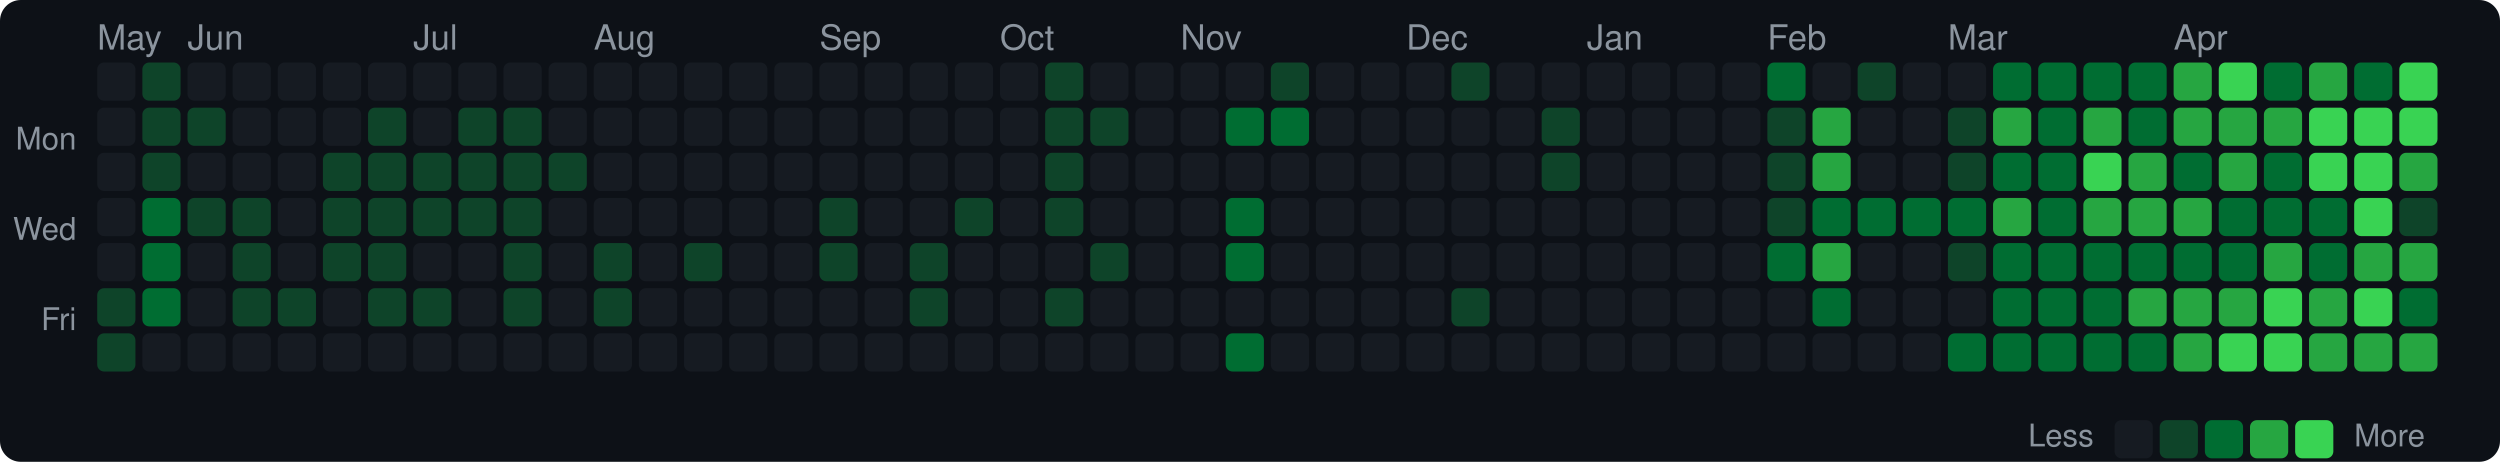
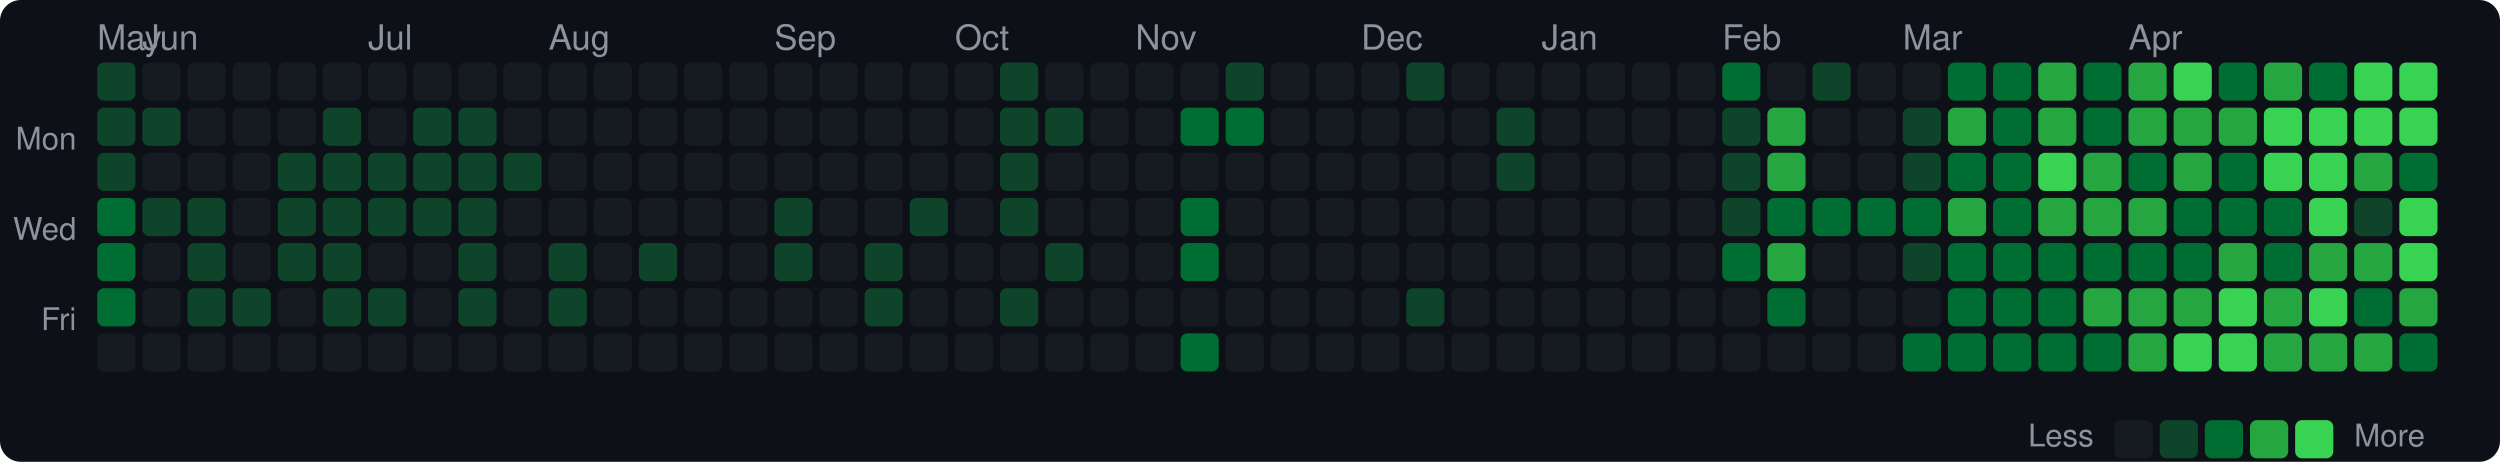
<svg xmlns="http://www.w3.org/2000/svg" width="720" height="133" viewBox="0 0 720 133">
  <style>text { dominant-baseline: central; }</style>
  <rect width="100%" height="100%" rx="6" fill="#0d1117" />
  <text x="28" y="12" fill="#8b949e" font-size="10" font-family="Segoe UI,Helvetica,Arial,sans-serif">May</text>
-   <text x="54" y="12" fill="#8b949e" font-size="10" font-family="Segoe UI,Helvetica,Arial,sans-serif">Jun</text>
-   <text x="119" y="12" fill="#8b949e" font-size="10" font-family="Segoe UI,Helvetica,Arial,sans-serif">Jul</text>
-   <text x="171" y="12" fill="#8b949e" font-size="10" font-family="Segoe UI,Helvetica,Arial,sans-serif">Aug</text>
-   <text x="236" y="12" fill="#8b949e" font-size="10" font-family="Segoe UI,Helvetica,Arial,sans-serif">Sep</text>
-   <text x="288" y="12" fill="#8b949e" font-size="10" font-family="Segoe UI,Helvetica,Arial,sans-serif">Oct</text>
-   <text x="340" y="12" fill="#8b949e" font-size="10" font-family="Segoe UI,Helvetica,Arial,sans-serif">Nov</text>
-   <text x="405" y="12" fill="#8b949e" font-size="10" font-family="Segoe UI,Helvetica,Arial,sans-serif">Dec</text>
-   <text x="457" y="12" fill="#8b949e" font-size="10" font-family="Segoe UI,Helvetica,Arial,sans-serif">Jan</text>
-   <text x="509" y="12" fill="#8b949e" font-size="10" font-family="Segoe UI,Helvetica,Arial,sans-serif">Feb</text>
-   <text x="561" y="12" fill="#8b949e" font-size="10" font-family="Segoe UI,Helvetica,Arial,sans-serif">Mar</text>
-   <text x="626" y="12" fill="#8b949e" font-size="10" font-family="Segoe UI,Helvetica,Arial,sans-serif">Apr</text>
+   <text x="41" y="12" fill="#8b949e" font-size="10" font-family="Segoe UI,Helvetica,Arial,sans-serif">Jun</text>
+   <text x="106" y="12" fill="#8b949e" font-size="10" font-family="Segoe UI,Helvetica,Arial,sans-serif">Jul</text>
+   <text x="158" y="12" fill="#8b949e" font-size="10" font-family="Segoe UI,Helvetica,Arial,sans-serif">Aug</text>
+   <text x="223" y="12" fill="#8b949e" font-size="10" font-family="Segoe UI,Helvetica,Arial,sans-serif">Sep</text>
+   <text x="275" y="12" fill="#8b949e" font-size="10" font-family="Segoe UI,Helvetica,Arial,sans-serif">Oct</text>
+   <text x="327" y="12" fill="#8b949e" font-size="10" font-family="Segoe UI,Helvetica,Arial,sans-serif">Nov</text>
+   <text x="392" y="12" fill="#8b949e" font-size="10" font-family="Segoe UI,Helvetica,Arial,sans-serif">Dec</text>
+   <text x="444" y="12" fill="#8b949e" font-size="10" font-family="Segoe UI,Helvetica,Arial,sans-serif">Jan</text>
+   <text x="496" y="12" fill="#8b949e" font-size="10" font-family="Segoe UI,Helvetica,Arial,sans-serif">Feb</text>
+   <text x="548" y="12" fill="#8b949e" font-size="10" font-family="Segoe UI,Helvetica,Arial,sans-serif">Mar</text>
+   <text x="613" y="12" fill="#8b949e" font-size="10" font-family="Segoe UI,Helvetica,Arial,sans-serif">Apr</text>
  <text x="22" y="41" text-anchor="end" fill="#8b949e" font-size="9" font-family="Segoe UI,Helvetica,Arial,sans-serif">Mon</text>
  <text x="22" y="67" text-anchor="end" fill="#8b949e" font-size="9" font-family="Segoe UI,Helvetica,Arial,sans-serif">Wed</text>
  <text x="22" y="93" text-anchor="end" fill="#8b949e" font-size="9" font-family="Segoe UI,Helvetica,Arial,sans-serif">Fri</text>
-   <rect x="28" y="18" width="11" height="11" rx="2" fill="#161b22" />
-   <rect x="28" y="31" width="11" height="11" rx="2" fill="#161b22" />
-   <rect x="28" y="44" width="11" height="11" rx="2" fill="#161b22" />
-   <rect x="28" y="57" width="11" height="11" rx="2" fill="#161b22" />
-   <rect x="28" y="70" width="11" height="11" rx="2" fill="#161b22" />
-   <rect x="28" y="83" width="11" height="11" rx="2" fill="#0e4429" />
-   <rect x="28" y="96" width="11" height="11" rx="2" fill="#0e4429" />
-   <rect x="41" y="18" width="11" height="11" rx="2" fill="#0e4429" />
+   <rect x="28" y="18" width="11" height="11" rx="2" fill="#0e4429" />
+   <rect x="28" y="31" width="11" height="11" rx="2" fill="#0e4429" />
+   <rect x="28" y="44" width="11" height="11" rx="2" fill="#0e4429" />
+   <rect x="28" y="57" width="11" height="11" rx="2" fill="#006d32" />
+   <rect x="28" y="70" width="11" height="11" rx="2" fill="#006d32" />
+   <rect x="28" y="83" width="11" height="11" rx="2" fill="#006d32" />
+   <rect x="28" y="96" width="11" height="11" rx="2" fill="#161b22" />
+   <rect x="41" y="18" width="11" height="11" rx="2" fill="#161b22" />
  <rect x="41" y="31" width="11" height="11" rx="2" fill="#0e4429" />
-   <rect x="41" y="44" width="11" height="11" rx="2" fill="#0e4429" />
-   <rect x="41" y="57" width="11" height="11" rx="2" fill="#006d32" />
-   <rect x="41" y="70" width="11" height="11" rx="2" fill="#006d32" />
-   <rect x="41" y="83" width="11" height="11" rx="2" fill="#006d32" />
+   <rect x="41" y="44" width="11" height="11" rx="2" fill="#161b22" />
+   <rect x="41" y="57" width="11" height="11" rx="2" fill="#0e4429" />
+   <rect x="41" y="70" width="11" height="11" rx="2" fill="#161b22" />
+   <rect x="41" y="83" width="11" height="11" rx="2" fill="#161b22" />
  <rect x="41" y="96" width="11" height="11" rx="2" fill="#161b22" />
  <rect x="54" y="18" width="11" height="11" rx="2" fill="#161b22" />
-   <rect x="54" y="31" width="11" height="11" rx="2" fill="#0e4429" />
+   <rect x="54" y="31" width="11" height="11" rx="2" fill="#161b22" />
  <rect x="54" y="44" width="11" height="11" rx="2" fill="#161b22" />
  <rect x="54" y="57" width="11" height="11" rx="2" fill="#0e4429" />
-   <rect x="54" y="70" width="11" height="11" rx="2" fill="#161b22" />
-   <rect x="54" y="83" width="11" height="11" rx="2" fill="#161b22" />
+   <rect x="54" y="70" width="11" height="11" rx="2" fill="#0e4429" />
+   <rect x="54" y="83" width="11" height="11" rx="2" fill="#0e4429" />
  <rect x="54" y="96" width="11" height="11" rx="2" fill="#161b22" />
  <rect x="67" y="18" width="11" height="11" rx="2" fill="#161b22" />
  <rect x="67" y="31" width="11" height="11" rx="2" fill="#161b22" />
  <rect x="67" y="44" width="11" height="11" rx="2" fill="#161b22" />
-   <rect x="67" y="57" width="11" height="11" rx="2" fill="#0e4429" />
-   <rect x="67" y="70" width="11" height="11" rx="2" fill="#0e4429" />
+   <rect x="67" y="57" width="11" height="11" rx="2" fill="#161b22" />
+   <rect x="67" y="70" width="11" height="11" rx="2" fill="#161b22" />
  <rect x="67" y="83" width="11" height="11" rx="2" fill="#0e4429" />
  <rect x="67" y="96" width="11" height="11" rx="2" fill="#161b22" />
  <rect x="80" y="18" width="11" height="11" rx="2" fill="#161b22" />
  <rect x="80" y="31" width="11" height="11" rx="2" fill="#161b22" />
-   <rect x="80" y="44" width="11" height="11" rx="2" fill="#161b22" />
-   <rect x="80" y="57" width="11" height="11" rx="2" fill="#161b22" />
-   <rect x="80" y="70" width="11" height="11" rx="2" fill="#161b22" />
-   <rect x="80" y="83" width="11" height="11" rx="2" fill="#0e4429" />
+   <rect x="80" y="44" width="11" height="11" rx="2" fill="#0e4429" />
+   <rect x="80" y="57" width="11" height="11" rx="2" fill="#0e4429" />
+   <rect x="80" y="70" width="11" height="11" rx="2" fill="#0e4429" />
+   <rect x="80" y="83" width="11" height="11" rx="2" fill="#161b22" />
  <rect x="80" y="96" width="11" height="11" rx="2" fill="#161b22" />
  <rect x="93" y="18" width="11" height="11" rx="2" fill="#161b22" />
-   <rect x="93" y="31" width="11" height="11" rx="2" fill="#161b22" />
+   <rect x="93" y="31" width="11" height="11" rx="2" fill="#0e4429" />
  <rect x="93" y="44" width="11" height="11" rx="2" fill="#0e4429" />
  <rect x="93" y="57" width="11" height="11" rx="2" fill="#0e4429" />
  <rect x="93" y="70" width="11" height="11" rx="2" fill="#0e4429" />
-   <rect x="93" y="83" width="11" height="11" rx="2" fill="#161b22" />
+   <rect x="93" y="83" width="11" height="11" rx="2" fill="#0e4429" />
  <rect x="93" y="96" width="11" height="11" rx="2" fill="#161b22" />
  <rect x="106" y="18" width="11" height="11" rx="2" fill="#161b22" />
-   <rect x="106" y="31" width="11" height="11" rx="2" fill="#0e4429" />
+   <rect x="106" y="31" width="11" height="11" rx="2" fill="#161b22" />
  <rect x="106" y="44" width="11" height="11" rx="2" fill="#0e4429" />
  <rect x="106" y="57" width="11" height="11" rx="2" fill="#0e4429" />
-   <rect x="106" y="70" width="11" height="11" rx="2" fill="#0e4429" />
+   <rect x="106" y="70" width="11" height="11" rx="2" fill="#161b22" />
  <rect x="106" y="83" width="11" height="11" rx="2" fill="#0e4429" />
  <rect x="106" y="96" width="11" height="11" rx="2" fill="#161b22" />
  <rect x="119" y="18" width="11" height="11" rx="2" fill="#161b22" />
-   <rect x="119" y="31" width="11" height="11" rx="2" fill="#161b22" />
+   <rect x="119" y="31" width="11" height="11" rx="2" fill="#0e4429" />
  <rect x="119" y="44" width="11" height="11" rx="2" fill="#0e4429" />
  <rect x="119" y="57" width="11" height="11" rx="2" fill="#0e4429" />
  <rect x="119" y="70" width="11" height="11" rx="2" fill="#161b22" />
-   <rect x="119" y="83" width="11" height="11" rx="2" fill="#0e4429" />
+   <rect x="119" y="83" width="11" height="11" rx="2" fill="#161b22" />
  <rect x="119" y="96" width="11" height="11" rx="2" fill="#161b22" />
  <rect x="132" y="18" width="11" height="11" rx="2" fill="#161b22" />
  <rect x="132" y="31" width="11" height="11" rx="2" fill="#0e4429" />
  <rect x="132" y="44" width="11" height="11" rx="2" fill="#0e4429" />
  <rect x="132" y="57" width="11" height="11" rx="2" fill="#0e4429" />
-   <rect x="132" y="70" width="11" height="11" rx="2" fill="#161b22" />
-   <rect x="132" y="83" width="11" height="11" rx="2" fill="#161b22" />
+   <rect x="132" y="70" width="11" height="11" rx="2" fill="#0e4429" />
+   <rect x="132" y="83" width="11" height="11" rx="2" fill="#0e4429" />
  <rect x="132" y="96" width="11" height="11" rx="2" fill="#161b22" />
  <rect x="145" y="18" width="11" height="11" rx="2" fill="#161b22" />
-   <rect x="145" y="31" width="11" height="11" rx="2" fill="#0e4429" />
+   <rect x="145" y="31" width="11" height="11" rx="2" fill="#161b22" />
  <rect x="145" y="44" width="11" height="11" rx="2" fill="#0e4429" />
-   <rect x="145" y="57" width="11" height="11" rx="2" fill="#0e4429" />
-   <rect x="145" y="70" width="11" height="11" rx="2" fill="#0e4429" />
-   <rect x="145" y="83" width="11" height="11" rx="2" fill="#0e4429" />
+   <rect x="145" y="57" width="11" height="11" rx="2" fill="#161b22" />
+   <rect x="145" y="70" width="11" height="11" rx="2" fill="#161b22" />
+   <rect x="145" y="83" width="11" height="11" rx="2" fill="#161b22" />
  <rect x="145" y="96" width="11" height="11" rx="2" fill="#161b22" />
  <rect x="158" y="18" width="11" height="11" rx="2" fill="#161b22" />
  <rect x="158" y="31" width="11" height="11" rx="2" fill="#161b22" />
-   <rect x="158" y="44" width="11" height="11" rx="2" fill="#0e4429" />
+   <rect x="158" y="44" width="11" height="11" rx="2" fill="#161b22" />
  <rect x="158" y="57" width="11" height="11" rx="2" fill="#161b22" />
-   <rect x="158" y="70" width="11" height="11" rx="2" fill="#161b22" />
-   <rect x="158" y="83" width="11" height="11" rx="2" fill="#161b22" />
+   <rect x="158" y="70" width="11" height="11" rx="2" fill="#0e4429" />
+   <rect x="158" y="83" width="11" height="11" rx="2" fill="#0e4429" />
  <rect x="158" y="96" width="11" height="11" rx="2" fill="#161b22" />
  <rect x="171" y="18" width="11" height="11" rx="2" fill="#161b22" />
  <rect x="171" y="31" width="11" height="11" rx="2" fill="#161b22" />
  <rect x="171" y="44" width="11" height="11" rx="2" fill="#161b22" />
  <rect x="171" y="57" width="11" height="11" rx="2" fill="#161b22" />
-   <rect x="171" y="70" width="11" height="11" rx="2" fill="#0e4429" />
-   <rect x="171" y="83" width="11" height="11" rx="2" fill="#0e4429" />
+   <rect x="171" y="70" width="11" height="11" rx="2" fill="#161b22" />
+   <rect x="171" y="83" width="11" height="11" rx="2" fill="#161b22" />
  <rect x="171" y="96" width="11" height="11" rx="2" fill="#161b22" />
  <rect x="184" y="18" width="11" height="11" rx="2" fill="#161b22" />
  <rect x="184" y="31" width="11" height="11" rx="2" fill="#161b22" />
  <rect x="184" y="44" width="11" height="11" rx="2" fill="#161b22" />
  <rect x="184" y="57" width="11" height="11" rx="2" fill="#161b22" />
-   <rect x="184" y="70" width="11" height="11" rx="2" fill="#161b22" />
+   <rect x="184" y="70" width="11" height="11" rx="2" fill="#0e4429" />
  <rect x="184" y="83" width="11" height="11" rx="2" fill="#161b22" />
  <rect x="184" y="96" width="11" height="11" rx="2" fill="#161b22" />
  <rect x="197" y="18" width="11" height="11" rx="2" fill="#161b22" />
  <rect x="197" y="31" width="11" height="11" rx="2" fill="#161b22" />
  <rect x="197" y="44" width="11" height="11" rx="2" fill="#161b22" />
  <rect x="197" y="57" width="11" height="11" rx="2" fill="#161b22" />
-   <rect x="197" y="70" width="11" height="11" rx="2" fill="#0e4429" />
+   <rect x="197" y="70" width="11" height="11" rx="2" fill="#161b22" />
  <rect x="197" y="83" width="11" height="11" rx="2" fill="#161b22" />
  <rect x="197" y="96" width="11" height="11" rx="2" fill="#161b22" />
  <rect x="210" y="18" width="11" height="11" rx="2" fill="#161b22" />
  <rect x="210" y="31" width="11" height="11" rx="2" fill="#161b22" />
  <rect x="210" y="44" width="11" height="11" rx="2" fill="#161b22" />
  <rect x="210" y="57" width="11" height="11" rx="2" fill="#161b22" />
  <rect x="210" y="70" width="11" height="11" rx="2" fill="#161b22" />
  <rect x="210" y="83" width="11" height="11" rx="2" fill="#161b22" />
  <rect x="210" y="96" width="11" height="11" rx="2" fill="#161b22" />
  <rect x="223" y="18" width="11" height="11" rx="2" fill="#161b22" />
  <rect x="223" y="31" width="11" height="11" rx="2" fill="#161b22" />
  <rect x="223" y="44" width="11" height="11" rx="2" fill="#161b22" />
-   <rect x="223" y="57" width="11" height="11" rx="2" fill="#161b22" />
-   <rect x="223" y="70" width="11" height="11" rx="2" fill="#161b22" />
+   <rect x="223" y="57" width="11" height="11" rx="2" fill="#0e4429" />
+   <rect x="223" y="70" width="11" height="11" rx="2" fill="#0e4429" />
  <rect x="223" y="83" width="11" height="11" rx="2" fill="#161b22" />
  <rect x="223" y="96" width="11" height="11" rx="2" fill="#161b22" />
  <rect x="236" y="18" width="11" height="11" rx="2" fill="#161b22" />
  <rect x="236" y="31" width="11" height="11" rx="2" fill="#161b22" />
  <rect x="236" y="44" width="11" height="11" rx="2" fill="#161b22" />
-   <rect x="236" y="57" width="11" height="11" rx="2" fill="#0e4429" />
-   <rect x="236" y="70" width="11" height="11" rx="2" fill="#0e4429" />
+   <rect x="236" y="57" width="11" height="11" rx="2" fill="#161b22" />
+   <rect x="236" y="70" width="11" height="11" rx="2" fill="#161b22" />
  <rect x="236" y="83" width="11" height="11" rx="2" fill="#161b22" />
  <rect x="236" y="96" width="11" height="11" rx="2" fill="#161b22" />
  <rect x="249" y="18" width="11" height="11" rx="2" fill="#161b22" />
  <rect x="249" y="31" width="11" height="11" rx="2" fill="#161b22" />
  <rect x="249" y="44" width="11" height="11" rx="2" fill="#161b22" />
  <rect x="249" y="57" width="11" height="11" rx="2" fill="#161b22" />
-   <rect x="249" y="70" width="11" height="11" rx="2" fill="#161b22" />
-   <rect x="249" y="83" width="11" height="11" rx="2" fill="#161b22" />
+   <rect x="249" y="70" width="11" height="11" rx="2" fill="#0e4429" />
+   <rect x="249" y="83" width="11" height="11" rx="2" fill="#0e4429" />
  <rect x="249" y="96" width="11" height="11" rx="2" fill="#161b22" />
  <rect x="262" y="18" width="11" height="11" rx="2" fill="#161b22" />
  <rect x="262" y="31" width="11" height="11" rx="2" fill="#161b22" />
  <rect x="262" y="44" width="11" height="11" rx="2" fill="#161b22" />
-   <rect x="262" y="57" width="11" height="11" rx="2" fill="#161b22" />
-   <rect x="262" y="70" width="11" height="11" rx="2" fill="#0e4429" />
-   <rect x="262" y="83" width="11" height="11" rx="2" fill="#0e4429" />
+   <rect x="262" y="57" width="11" height="11" rx="2" fill="#0e4429" />
+   <rect x="262" y="70" width="11" height="11" rx="2" fill="#161b22" />
+   <rect x="262" y="83" width="11" height="11" rx="2" fill="#161b22" />
  <rect x="262" y="96" width="11" height="11" rx="2" fill="#161b22" />
  <rect x="275" y="18" width="11" height="11" rx="2" fill="#161b22" />
  <rect x="275" y="31" width="11" height="11" rx="2" fill="#161b22" />
  <rect x="275" y="44" width="11" height="11" rx="2" fill="#161b22" />
-   <rect x="275" y="57" width="11" height="11" rx="2" fill="#0e4429" />
+   <rect x="275" y="57" width="11" height="11" rx="2" fill="#161b22" />
  <rect x="275" y="70" width="11" height="11" rx="2" fill="#161b22" />
  <rect x="275" y="83" width="11" height="11" rx="2" fill="#161b22" />
  <rect x="275" y="96" width="11" height="11" rx="2" fill="#161b22" />
-   <rect x="288" y="18" width="11" height="11" rx="2" fill="#161b22" />
-   <rect x="288" y="31" width="11" height="11" rx="2" fill="#161b22" />
-   <rect x="288" y="44" width="11" height="11" rx="2" fill="#161b22" />
-   <rect x="288" y="57" width="11" height="11" rx="2" fill="#161b22" />
+   <rect x="288" y="18" width="11" height="11" rx="2" fill="#0e4429" />
+   <rect x="288" y="31" width="11" height="11" rx="2" fill="#0e4429" />
+   <rect x="288" y="44" width="11" height="11" rx="2" fill="#0e4429" />
+   <rect x="288" y="57" width="11" height="11" rx="2" fill="#0e4429" />
  <rect x="288" y="70" width="11" height="11" rx="2" fill="#161b22" />
-   <rect x="288" y="83" width="11" height="11" rx="2" fill="#161b22" />
+   <rect x="288" y="83" width="11" height="11" rx="2" fill="#0e4429" />
  <rect x="288" y="96" width="11" height="11" rx="2" fill="#161b22" />
-   <rect x="301" y="18" width="11" height="11" rx="2" fill="#0e4429" />
+   <rect x="301" y="18" width="11" height="11" rx="2" fill="#161b22" />
  <rect x="301" y="31" width="11" height="11" rx="2" fill="#0e4429" />
-   <rect x="301" y="44" width="11" height="11" rx="2" fill="#0e4429" />
-   <rect x="301" y="57" width="11" height="11" rx="2" fill="#0e4429" />
-   <rect x="301" y="70" width="11" height="11" rx="2" fill="#161b22" />
-   <rect x="301" y="83" width="11" height="11" rx="2" fill="#0e4429" />
+   <rect x="301" y="44" width="11" height="11" rx="2" fill="#161b22" />
+   <rect x="301" y="57" width="11" height="11" rx="2" fill="#161b22" />
+   <rect x="301" y="70" width="11" height="11" rx="2" fill="#0e4429" />
+   <rect x="301" y="83" width="11" height="11" rx="2" fill="#161b22" />
  <rect x="301" y="96" width="11" height="11" rx="2" fill="#161b22" />
  <rect x="314" y="18" width="11" height="11" rx="2" fill="#161b22" />
-   <rect x="314" y="31" width="11" height="11" rx="2" fill="#0e4429" />
+   <rect x="314" y="31" width="11" height="11" rx="2" fill="#161b22" />
  <rect x="314" y="44" width="11" height="11" rx="2" fill="#161b22" />
  <rect x="314" y="57" width="11" height="11" rx="2" fill="#161b22" />
-   <rect x="314" y="70" width="11" height="11" rx="2" fill="#0e4429" />
+   <rect x="314" y="70" width="11" height="11" rx="2" fill="#161b22" />
  <rect x="314" y="83" width="11" height="11" rx="2" fill="#161b22" />
  <rect x="314" y="96" width="11" height="11" rx="2" fill="#161b22" />
  <rect x="327" y="18" width="11" height="11" rx="2" fill="#161b22" />
  <rect x="327" y="31" width="11" height="11" rx="2" fill="#161b22" />
  <rect x="327" y="44" width="11" height="11" rx="2" fill="#161b22" />
  <rect x="327" y="57" width="11" height="11" rx="2" fill="#161b22" />
  <rect x="327" y="70" width="11" height="11" rx="2" fill="#161b22" />
  <rect x="327" y="83" width="11" height="11" rx="2" fill="#161b22" />
  <rect x="327" y="96" width="11" height="11" rx="2" fill="#161b22" />
  <rect x="340" y="18" width="11" height="11" rx="2" fill="#161b22" />
-   <rect x="340" y="31" width="11" height="11" rx="2" fill="#161b22" />
+   <rect x="340" y="31" width="11" height="11" rx="2" fill="#006d32" />
  <rect x="340" y="44" width="11" height="11" rx="2" fill="#161b22" />
-   <rect x="340" y="57" width="11" height="11" rx="2" fill="#161b22" />
-   <rect x="340" y="70" width="11" height="11" rx="2" fill="#161b22" />
+   <rect x="340" y="57" width="11" height="11" rx="2" fill="#006d32" />
+   <rect x="340" y="70" width="11" height="11" rx="2" fill="#006d32" />
  <rect x="340" y="83" width="11" height="11" rx="2" fill="#161b22" />
-   <rect x="340" y="96" width="11" height="11" rx="2" fill="#161b22" />
-   <rect x="353" y="18" width="11" height="11" rx="2" fill="#161b22" />
+   <rect x="340" y="96" width="11" height="11" rx="2" fill="#006d32" />
+   <rect x="353" y="18" width="11" height="11" rx="2" fill="#0e4429" />
  <rect x="353" y="31" width="11" height="11" rx="2" fill="#006d32" />
  <rect x="353" y="44" width="11" height="11" rx="2" fill="#161b22" />
-   <rect x="353" y="57" width="11" height="11" rx="2" fill="#006d32" />
-   <rect x="353" y="70" width="11" height="11" rx="2" fill="#006d32" />
+   <rect x="353" y="57" width="11" height="11" rx="2" fill="#161b22" />
+   <rect x="353" y="70" width="11" height="11" rx="2" fill="#161b22" />
  <rect x="353" y="83" width="11" height="11" rx="2" fill="#161b22" />
-   <rect x="353" y="96" width="11" height="11" rx="2" fill="#006d32" />
-   <rect x="366" y="18" width="11" height="11" rx="2" fill="#0e4429" />
-   <rect x="366" y="31" width="11" height="11" rx="2" fill="#006d32" />
+   <rect x="353" y="96" width="11" height="11" rx="2" fill="#161b22" />
+   <rect x="366" y="18" width="11" height="11" rx="2" fill="#161b22" />
+   <rect x="366" y="31" width="11" height="11" rx="2" fill="#161b22" />
  <rect x="366" y="44" width="11" height="11" rx="2" fill="#161b22" />
  <rect x="366" y="57" width="11" height="11" rx="2" fill="#161b22" />
  <rect x="366" y="70" width="11" height="11" rx="2" fill="#161b22" />
  <rect x="366" y="83" width="11" height="11" rx="2" fill="#161b22" />
  <rect x="366" y="96" width="11" height="11" rx="2" fill="#161b22" />
  <rect x="379" y="18" width="11" height="11" rx="2" fill="#161b22" />
  <rect x="379" y="31" width="11" height="11" rx="2" fill="#161b22" />
  <rect x="379" y="44" width="11" height="11" rx="2" fill="#161b22" />
  <rect x="379" y="57" width="11" height="11" rx="2" fill="#161b22" />
  <rect x="379" y="70" width="11" height="11" rx="2" fill="#161b22" />
  <rect x="379" y="83" width="11" height="11" rx="2" fill="#161b22" />
  <rect x="379" y="96" width="11" height="11" rx="2" fill="#161b22" />
  <rect x="392" y="18" width="11" height="11" rx="2" fill="#161b22" />
  <rect x="392" y="31" width="11" height="11" rx="2" fill="#161b22" />
  <rect x="392" y="44" width="11" height="11" rx="2" fill="#161b22" />
  <rect x="392" y="57" width="11" height="11" rx="2" fill="#161b22" />
  <rect x="392" y="70" width="11" height="11" rx="2" fill="#161b22" />
  <rect x="392" y="83" width="11" height="11" rx="2" fill="#161b22" />
  <rect x="392" y="96" width="11" height="11" rx="2" fill="#161b22" />
-   <rect x="405" y="18" width="11" height="11" rx="2" fill="#161b22" />
+   <rect x="405" y="18" width="11" height="11" rx="2" fill="#0e4429" />
  <rect x="405" y="31" width="11" height="11" rx="2" fill="#161b22" />
  <rect x="405" y="44" width="11" height="11" rx="2" fill="#161b22" />
  <rect x="405" y="57" width="11" height="11" rx="2" fill="#161b22" />
  <rect x="405" y="70" width="11" height="11" rx="2" fill="#161b22" />
-   <rect x="405" y="83" width="11" height="11" rx="2" fill="#161b22" />
+   <rect x="405" y="83" width="11" height="11" rx="2" fill="#0e4429" />
  <rect x="405" y="96" width="11" height="11" rx="2" fill="#161b22" />
-   <rect x="418" y="18" width="11" height="11" rx="2" fill="#0e4429" />
+   <rect x="418" y="18" width="11" height="11" rx="2" fill="#161b22" />
  <rect x="418" y="31" width="11" height="11" rx="2" fill="#161b22" />
  <rect x="418" y="44" width="11" height="11" rx="2" fill="#161b22" />
  <rect x="418" y="57" width="11" height="11" rx="2" fill="#161b22" />
  <rect x="418" y="70" width="11" height="11" rx="2" fill="#161b22" />
-   <rect x="418" y="83" width="11" height="11" rx="2" fill="#0e4429" />
+   <rect x="418" y="83" width="11" height="11" rx="2" fill="#161b22" />
  <rect x="418" y="96" width="11" height="11" rx="2" fill="#161b22" />
  <rect x="431" y="18" width="11" height="11" rx="2" fill="#161b22" />
-   <rect x="431" y="31" width="11" height="11" rx="2" fill="#161b22" />
-   <rect x="431" y="44" width="11" height="11" rx="2" fill="#161b22" />
+   <rect x="431" y="31" width="11" height="11" rx="2" fill="#0e4429" />
+   <rect x="431" y="44" width="11" height="11" rx="2" fill="#0e4429" />
  <rect x="431" y="57" width="11" height="11" rx="2" fill="#161b22" />
  <rect x="431" y="70" width="11" height="11" rx="2" fill="#161b22" />
  <rect x="431" y="83" width="11" height="11" rx="2" fill="#161b22" />
  <rect x="431" y="96" width="11" height="11" rx="2" fill="#161b22" />
  <rect x="444" y="18" width="11" height="11" rx="2" fill="#161b22" />
-   <rect x="444" y="31" width="11" height="11" rx="2" fill="#0e4429" />
-   <rect x="444" y="44" width="11" height="11" rx="2" fill="#0e4429" />
+   <rect x="444" y="31" width="11" height="11" rx="2" fill="#161b22" />
+   <rect x="444" y="44" width="11" height="11" rx="2" fill="#161b22" />
  <rect x="444" y="57" width="11" height="11" rx="2" fill="#161b22" />
  <rect x="444" y="70" width="11" height="11" rx="2" fill="#161b22" />
  <rect x="444" y="83" width="11" height="11" rx="2" fill="#161b22" />
  <rect x="444" y="96" width="11" height="11" rx="2" fill="#161b22" />
  <rect x="457" y="18" width="11" height="11" rx="2" fill="#161b22" />
  <rect x="457" y="31" width="11" height="11" rx="2" fill="#161b22" />
  <rect x="457" y="44" width="11" height="11" rx="2" fill="#161b22" />
  <rect x="457" y="57" width="11" height="11" rx="2" fill="#161b22" />
  <rect x="457" y="70" width="11" height="11" rx="2" fill="#161b22" />
  <rect x="457" y="83" width="11" height="11" rx="2" fill="#161b22" />
  <rect x="457" y="96" width="11" height="11" rx="2" fill="#161b22" />
  <rect x="470" y="18" width="11" height="11" rx="2" fill="#161b22" />
  <rect x="470" y="31" width="11" height="11" rx="2" fill="#161b22" />
  <rect x="470" y="44" width="11" height="11" rx="2" fill="#161b22" />
  <rect x="470" y="57" width="11" height="11" rx="2" fill="#161b22" />
  <rect x="470" y="70" width="11" height="11" rx="2" fill="#161b22" />
  <rect x="470" y="83" width="11" height="11" rx="2" fill="#161b22" />
  <rect x="470" y="96" width="11" height="11" rx="2" fill="#161b22" />
  <rect x="483" y="18" width="11" height="11" rx="2" fill="#161b22" />
  <rect x="483" y="31" width="11" height="11" rx="2" fill="#161b22" />
  <rect x="483" y="44" width="11" height="11" rx="2" fill="#161b22" />
  <rect x="483" y="57" width="11" height="11" rx="2" fill="#161b22" />
  <rect x="483" y="70" width="11" height="11" rx="2" fill="#161b22" />
  <rect x="483" y="83" width="11" height="11" rx="2" fill="#161b22" />
  <rect x="483" y="96" width="11" height="11" rx="2" fill="#161b22" />
-   <rect x="496" y="18" width="11" height="11" rx="2" fill="#161b22" />
-   <rect x="496" y="31" width="11" height="11" rx="2" fill="#161b22" />
-   <rect x="496" y="44" width="11" height="11" rx="2" fill="#161b22" />
-   <rect x="496" y="57" width="11" height="11" rx="2" fill="#161b22" />
-   <rect x="496" y="70" width="11" height="11" rx="2" fill="#161b22" />
+   <rect x="496" y="18" width="11" height="11" rx="2" fill="#006d32" />
+   <rect x="496" y="31" width="11" height="11" rx="2" fill="#0e4429" />
+   <rect x="496" y="44" width="11" height="11" rx="2" fill="#0e4429" />
+   <rect x="496" y="57" width="11" height="11" rx="2" fill="#0e4429" />
+   <rect x="496" y="70" width="11" height="11" rx="2" fill="#006d32" />
  <rect x="496" y="83" width="11" height="11" rx="2" fill="#161b22" />
  <rect x="496" y="96" width="11" height="11" rx="2" fill="#161b22" />
-   <rect x="509" y="18" width="11" height="11" rx="2" fill="#006d32" />
-   <rect x="509" y="31" width="11" height="11" rx="2" fill="#0e4429" />
-   <rect x="509" y="44" width="11" height="11" rx="2" fill="#0e4429" />
-   <rect x="509" y="57" width="11" height="11" rx="2" fill="#0e4429" />
-   <rect x="509" y="70" width="11" height="11" rx="2" fill="#006d32" />
-   <rect x="509" y="83" width="11" height="11" rx="2" fill="#161b22" />
+   <rect x="509" y="18" width="11" height="11" rx="2" fill="#161b22" />
+   <rect x="509" y="31" width="11" height="11" rx="2" fill="#26a641" />
+   <rect x="509" y="44" width="11" height="11" rx="2" fill="#26a641" />
+   <rect x="509" y="57" width="11" height="11" rx="2" fill="#006d32" />
+   <rect x="509" y="70" width="11" height="11" rx="2" fill="#26a641" />
+   <rect x="509" y="83" width="11" height="11" rx="2" fill="#006d32" />
  <rect x="509" y="96" width="11" height="11" rx="2" fill="#161b22" />
-   <rect x="522" y="18" width="11" height="11" rx="2" fill="#161b22" />
-   <rect x="522" y="31" width="11" height="11" rx="2" fill="#26a641" />
-   <rect x="522" y="44" width="11" height="11" rx="2" fill="#26a641" />
+   <rect x="522" y="18" width="11" height="11" rx="2" fill="#0e4429" />
+   <rect x="522" y="31" width="11" height="11" rx="2" fill="#161b22" />
+   <rect x="522" y="44" width="11" height="11" rx="2" fill="#161b22" />
  <rect x="522" y="57" width="11" height="11" rx="2" fill="#006d32" />
-   <rect x="522" y="70" width="11" height="11" rx="2" fill="#26a641" />
-   <rect x="522" y="83" width="11" height="11" rx="2" fill="#006d32" />
+   <rect x="522" y="70" width="11" height="11" rx="2" fill="#161b22" />
+   <rect x="522" y="83" width="11" height="11" rx="2" fill="#161b22" />
  <rect x="522" y="96" width="11" height="11" rx="2" fill="#161b22" />
-   <rect x="535" y="18" width="11" height="11" rx="2" fill="#0e4429" />
+   <rect x="535" y="18" width="11" height="11" rx="2" fill="#161b22" />
  <rect x="535" y="31" width="11" height="11" rx="2" fill="#161b22" />
  <rect x="535" y="44" width="11" height="11" rx="2" fill="#161b22" />
  <rect x="535" y="57" width="11" height="11" rx="2" fill="#006d32" />
  <rect x="535" y="70" width="11" height="11" rx="2" fill="#161b22" />
  <rect x="535" y="83" width="11" height="11" rx="2" fill="#161b22" />
  <rect x="535" y="96" width="11" height="11" rx="2" fill="#161b22" />
  <rect x="548" y="18" width="11" height="11" rx="2" fill="#161b22" />
-   <rect x="548" y="31" width="11" height="11" rx="2" fill="#161b22" />
-   <rect x="548" y="44" width="11" height="11" rx="2" fill="#161b22" />
+   <rect x="548" y="31" width="11" height="11" rx="2" fill="#0e4429" />
+   <rect x="548" y="44" width="11" height="11" rx="2" fill="#0e4429" />
  <rect x="548" y="57" width="11" height="11" rx="2" fill="#006d32" />
-   <rect x="548" y="70" width="11" height="11" rx="2" fill="#161b22" />
+   <rect x="548" y="70" width="11" height="11" rx="2" fill="#0e4429" />
  <rect x="548" y="83" width="11" height="11" rx="2" fill="#161b22" />
-   <rect x="548" y="96" width="11" height="11" rx="2" fill="#161b22" />
-   <rect x="561" y="18" width="11" height="11" rx="2" fill="#161b22" />
-   <rect x="561" y="31" width="11" height="11" rx="2" fill="#0e4429" />
-   <rect x="561" y="44" width="11" height="11" rx="2" fill="#0e4429" />
-   <rect x="561" y="57" width="11" height="11" rx="2" fill="#006d32" />
-   <rect x="561" y="70" width="11" height="11" rx="2" fill="#0e4429" />
-   <rect x="561" y="83" width="11" height="11" rx="2" fill="#161b22" />
+   <rect x="548" y="96" width="11" height="11" rx="2" fill="#006d32" />
+   <rect x="561" y="18" width="11" height="11" rx="2" fill="#006d32" />
+   <rect x="561" y="31" width="11" height="11" rx="2" fill="#26a641" />
+   <rect x="561" y="44" width="11" height="11" rx="2" fill="#006d32" />
+   <rect x="561" y="57" width="11" height="11" rx="2" fill="#26a641" />
+   <rect x="561" y="70" width="11" height="11" rx="2" fill="#006d32" />
+   <rect x="561" y="83" width="11" height="11" rx="2" fill="#006d32" />
  <rect x="561" y="96" width="11" height="11" rx="2" fill="#006d32" />
  <rect x="574" y="18" width="11" height="11" rx="2" fill="#006d32" />
-   <rect x="574" y="31" width="11" height="11" rx="2" fill="#26a641" />
+   <rect x="574" y="31" width="11" height="11" rx="2" fill="#006d32" />
  <rect x="574" y="44" width="11" height="11" rx="2" fill="#006d32" />
-   <rect x="574" y="57" width="11" height="11" rx="2" fill="#26a641" />
+   <rect x="574" y="57" width="11" height="11" rx="2" fill="#006d32" />
  <rect x="574" y="70" width="11" height="11" rx="2" fill="#006d32" />
  <rect x="574" y="83" width="11" height="11" rx="2" fill="#006d32" />
  <rect x="574" y="96" width="11" height="11" rx="2" fill="#006d32" />
-   <rect x="587" y="18" width="11" height="11" rx="2" fill="#006d32" />
-   <rect x="587" y="31" width="11" height="11" rx="2" fill="#006d32" />
-   <rect x="587" y="44" width="11" height="11" rx="2" fill="#006d32" />
-   <rect x="587" y="57" width="11" height="11" rx="2" fill="#006d32" />
+   <rect x="587" y="18" width="11" height="11" rx="2" fill="#26a641" />
+   <rect x="587" y="31" width="11" height="11" rx="2" fill="#26a641" />
+   <rect x="587" y="44" width="11" height="11" rx="2" fill="#39d353" />
+   <rect x="587" y="57" width="11" height="11" rx="2" fill="#26a641" />
  <rect x="587" y="70" width="11" height="11" rx="2" fill="#006d32" />
  <rect x="587" y="83" width="11" height="11" rx="2" fill="#006d32" />
  <rect x="587" y="96" width="11" height="11" rx="2" fill="#006d32" />
  <rect x="600" y="18" width="11" height="11" rx="2" fill="#006d32" />
-   <rect x="600" y="31" width="11" height="11" rx="2" fill="#26a641" />
-   <rect x="600" y="44" width="11" height="11" rx="2" fill="#39d353" />
+   <rect x="600" y="31" width="11" height="11" rx="2" fill="#006d32" />
+   <rect x="600" y="44" width="11" height="11" rx="2" fill="#26a641" />
  <rect x="600" y="57" width="11" height="11" rx="2" fill="#26a641" />
  <rect x="600" y="70" width="11" height="11" rx="2" fill="#006d32" />
-   <rect x="600" y="83" width="11" height="11" rx="2" fill="#006d32" />
+   <rect x="600" y="83" width="11" height="11" rx="2" fill="#26a641" />
  <rect x="600" y="96" width="11" height="11" rx="2" fill="#006d32" />
-   <rect x="613" y="18" width="11" height="11" rx="2" fill="#006d32" />
-   <rect x="613" y="31" width="11" height="11" rx="2" fill="#006d32" />
-   <rect x="613" y="44" width="11" height="11" rx="2" fill="#26a641" />
+   <rect x="613" y="18" width="11" height="11" rx="2" fill="#26a641" />
+   <rect x="613" y="31" width="11" height="11" rx="2" fill="#26a641" />
+   <rect x="613" y="44" width="11" height="11" rx="2" fill="#006d32" />
  <rect x="613" y="57" width="11" height="11" rx="2" fill="#26a641" />
  <rect x="613" y="70" width="11" height="11" rx="2" fill="#006d32" />
  <rect x="613" y="83" width="11" height="11" rx="2" fill="#26a641" />
-   <rect x="613" y="96" width="11" height="11" rx="2" fill="#006d32" />
-   <rect x="626" y="18" width="11" height="11" rx="2" fill="#26a641" />
+   <rect x="613" y="96" width="11" height="11" rx="2" fill="#26a641" />
+   <rect x="626" y="18" width="11" height="11" rx="2" fill="#39d353" />
  <rect x="626" y="31" width="11" height="11" rx="2" fill="#26a641" />
-   <rect x="626" y="44" width="11" height="11" rx="2" fill="#006d32" />
-   <rect x="626" y="57" width="11" height="11" rx="2" fill="#26a641" />
+   <rect x="626" y="44" width="11" height="11" rx="2" fill="#26a641" />
+   <rect x="626" y="57" width="11" height="11" rx="2" fill="#006d32" />
  <rect x="626" y="70" width="11" height="11" rx="2" fill="#006d32" />
  <rect x="626" y="83" width="11" height="11" rx="2" fill="#26a641" />
-   <rect x="626" y="96" width="11" height="11" rx="2" fill="#26a641" />
-   <rect x="639" y="18" width="11" height="11" rx="2" fill="#39d353" />
+   <rect x="626" y="96" width="11" height="11" rx="2" fill="#39d353" />
+   <rect x="639" y="18" width="11" height="11" rx="2" fill="#006d32" />
  <rect x="639" y="31" width="11" height="11" rx="2" fill="#26a641" />
-   <rect x="639" y="44" width="11" height="11" rx="2" fill="#26a641" />
+   <rect x="639" y="44" width="11" height="11" rx="2" fill="#006d32" />
  <rect x="639" y="57" width="11" height="11" rx="2" fill="#006d32" />
-   <rect x="639" y="70" width="11" height="11" rx="2" fill="#006d32" />
-   <rect x="639" y="83" width="11" height="11" rx="2" fill="#26a641" />
+   <rect x="639" y="70" width="11" height="11" rx="2" fill="#26a641" />
+   <rect x="639" y="83" width="11" height="11" rx="2" fill="#39d353" />
  <rect x="639" y="96" width="11" height="11" rx="2" fill="#39d353" />
-   <rect x="652" y="18" width="11" height="11" rx="2" fill="#006d32" />
-   <rect x="652" y="31" width="11" height="11" rx="2" fill="#26a641" />
-   <rect x="652" y="44" width="11" height="11" rx="2" fill="#006d32" />
+   <rect x="652" y="18" width="11" height="11" rx="2" fill="#26a641" />
+   <rect x="652" y="31" width="11" height="11" rx="2" fill="#39d353" />
+   <rect x="652" y="44" width="11" height="11" rx="2" fill="#39d353" />
  <rect x="652" y="57" width="11" height="11" rx="2" fill="#006d32" />
-   <rect x="652" y="70" width="11" height="11" rx="2" fill="#26a641" />
-   <rect x="652" y="83" width="11" height="11" rx="2" fill="#39d353" />
-   <rect x="652" y="96" width="11" height="11" rx="2" fill="#39d353" />
-   <rect x="665" y="18" width="11" height="11" rx="2" fill="#26a641" />
+   <rect x="652" y="70" width="11" height="11" rx="2" fill="#006d32" />
+   <rect x="652" y="83" width="11" height="11" rx="2" fill="#26a641" />
+   <rect x="652" y="96" width="11" height="11" rx="2" fill="#26a641" />
+   <rect x="665" y="18" width="11" height="11" rx="2" fill="#006d32" />
  <rect x="665" y="31" width="11" height="11" rx="2" fill="#39d353" />
  <rect x="665" y="44" width="11" height="11" rx="2" fill="#39d353" />
-   <rect x="665" y="57" width="11" height="11" rx="2" fill="#006d32" />
-   <rect x="665" y="70" width="11" height="11" rx="2" fill="#006d32" />
-   <rect x="665" y="83" width="11" height="11" rx="2" fill="#26a641" />
+   <rect x="665" y="57" width="11" height="11" rx="2" fill="#39d353" />
+   <rect x="665" y="70" width="11" height="11" rx="2" fill="#26a641" />
+   <rect x="665" y="83" width="11" height="11" rx="2" fill="#39d353" />
  <rect x="665" y="96" width="11" height="11" rx="2" fill="#26a641" />
-   <rect x="678" y="18" width="11" height="11" rx="2" fill="#006d32" />
+   <rect x="678" y="18" width="11" height="11" rx="2" fill="#39d353" />
  <rect x="678" y="31" width="11" height="11" rx="2" fill="#39d353" />
-   <rect x="678" y="44" width="11" height="11" rx="2" fill="#39d353" />
-   <rect x="678" y="57" width="11" height="11" rx="2" fill="#39d353" />
+   <rect x="678" y="44" width="11" height="11" rx="2" fill="#26a641" />
+   <rect x="678" y="57" width="11" height="11" rx="2" fill="#0e4429" />
  <rect x="678" y="70" width="11" height="11" rx="2" fill="#26a641" />
-   <rect x="678" y="83" width="11" height="11" rx="2" fill="#39d353" />
+   <rect x="678" y="83" width="11" height="11" rx="2" fill="#006d32" />
  <rect x="678" y="96" width="11" height="11" rx="2" fill="#26a641" />
  <rect x="691" y="18" width="11" height="11" rx="2" fill="#39d353" />
  <rect x="691" y="31" width="11" height="11" rx="2" fill="#39d353" />
-   <rect x="691" y="44" width="11" height="11" rx="2" fill="#26a641" />
-   <rect x="691" y="57" width="11" height="11" rx="2" fill="#0e4429" />
-   <rect x="691" y="70" width="11" height="11" rx="2" fill="#26a641" />
-   <rect x="691" y="83" width="11" height="11" rx="2" fill="#006d32" />
-   <rect x="691" y="96" width="11" height="11" rx="2" fill="#26a641" />
+   <rect x="691" y="44" width="11" height="11" rx="2" fill="#006d32" />
+   <rect x="691" y="57" width="11" height="11" rx="2" fill="#39d353" />
+   <rect x="691" y="70" width="11" height="11" rx="2" fill="#39d353" />
+   <rect x="691" y="83" width="11" height="11" rx="2" fill="#26a641" />
+   <rect x="691" y="96" width="11" height="11" rx="2" fill="#006d32" />
  <text x="603" y="126.5" text-anchor="end" fill="#8b949e" font-size="9" font-family="Segoe UI,Helvetica,Arial,sans-serif">Less</text>
  <rect x="609" y="121" width="11" height="11" rx="2" fill="#161b22" />
  <rect x="622" y="121" width="11" height="11" rx="2" fill="#0e4429" />
  <rect x="635" y="121" width="11" height="11" rx="2" fill="#006d32" />
  <rect x="648" y="121" width="11" height="11" rx="2" fill="#26a641" />
  <rect x="661" y="121" width="11" height="11" rx="2" fill="#39d353" />
  <text x="678" y="126.5" fill="#8b949e" font-size="9" font-family="Segoe UI,Helvetica,Arial,sans-serif">More</text>
</svg>
